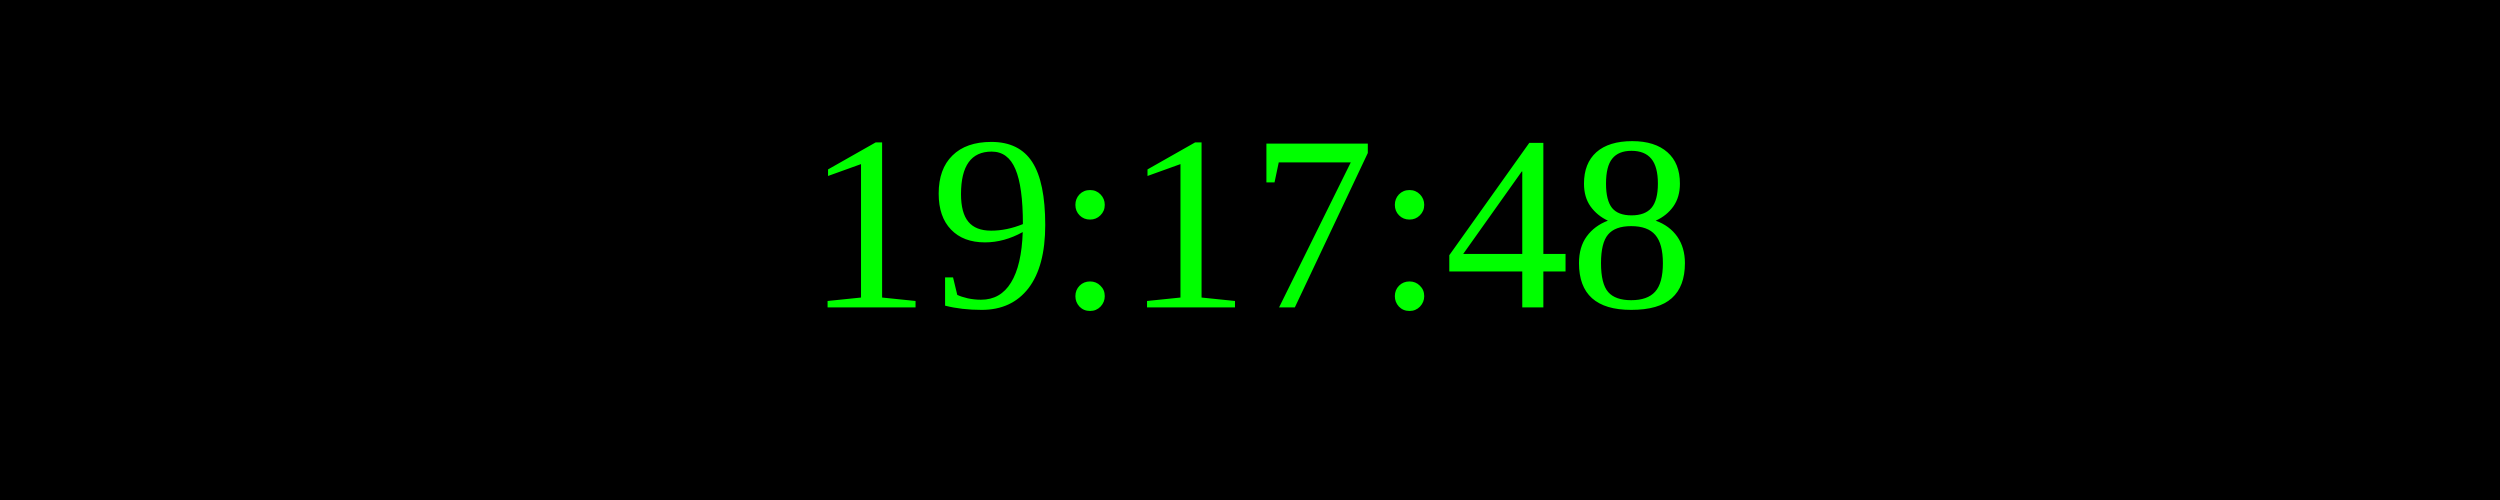
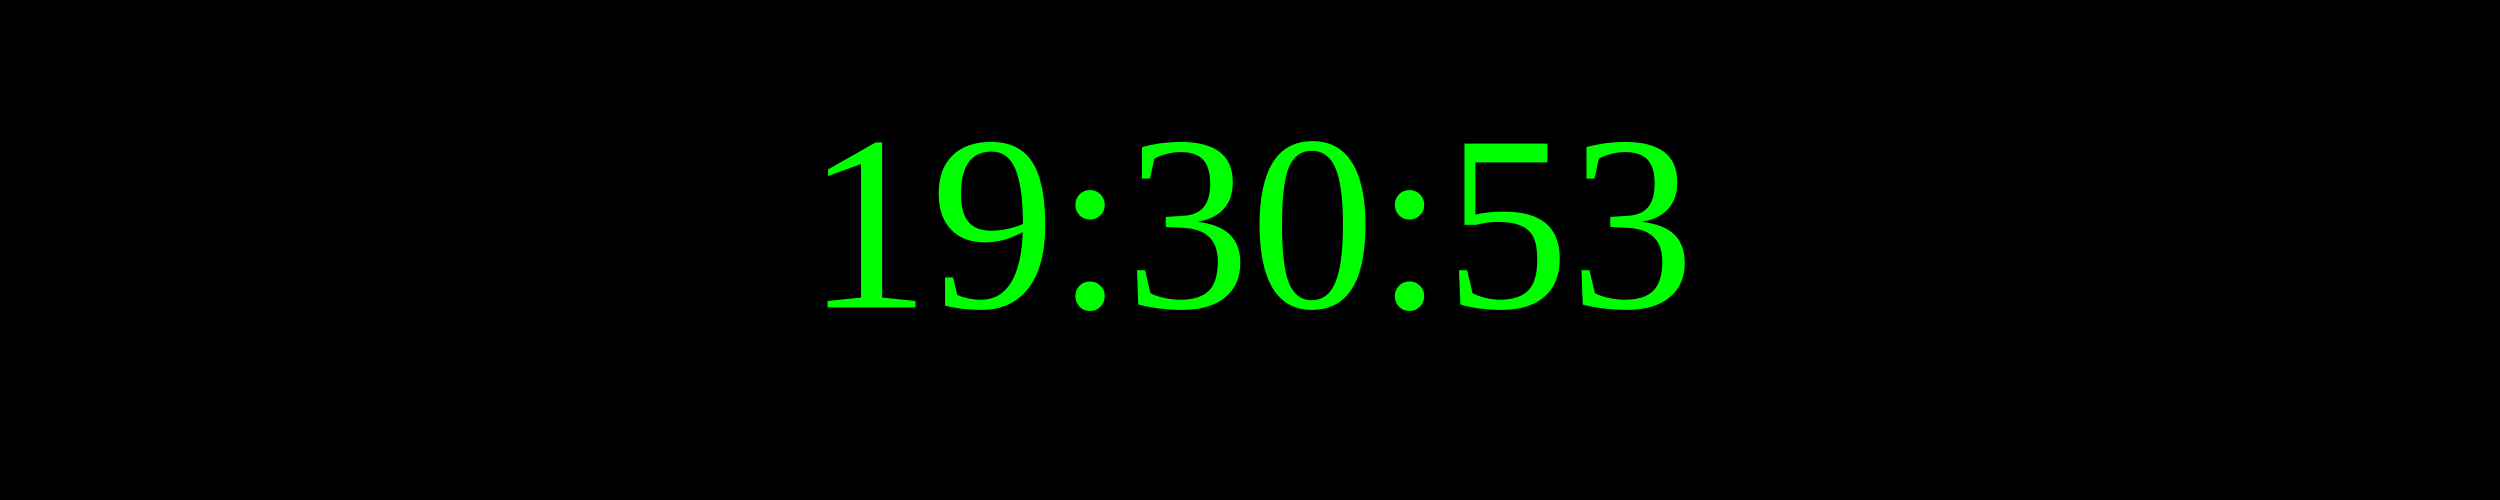
<svg xmlns="http://www.w3.org/2000/svg" width="250" height="50">
  <rect width="100%" height="100%" fill="black" />
  <text x="50%" y="50%" font-size="25" fill="lime" text-anchor="middle" dominant-baseline="middle">
- 19:17:48
+ 19:30:53
</text>
</svg>
